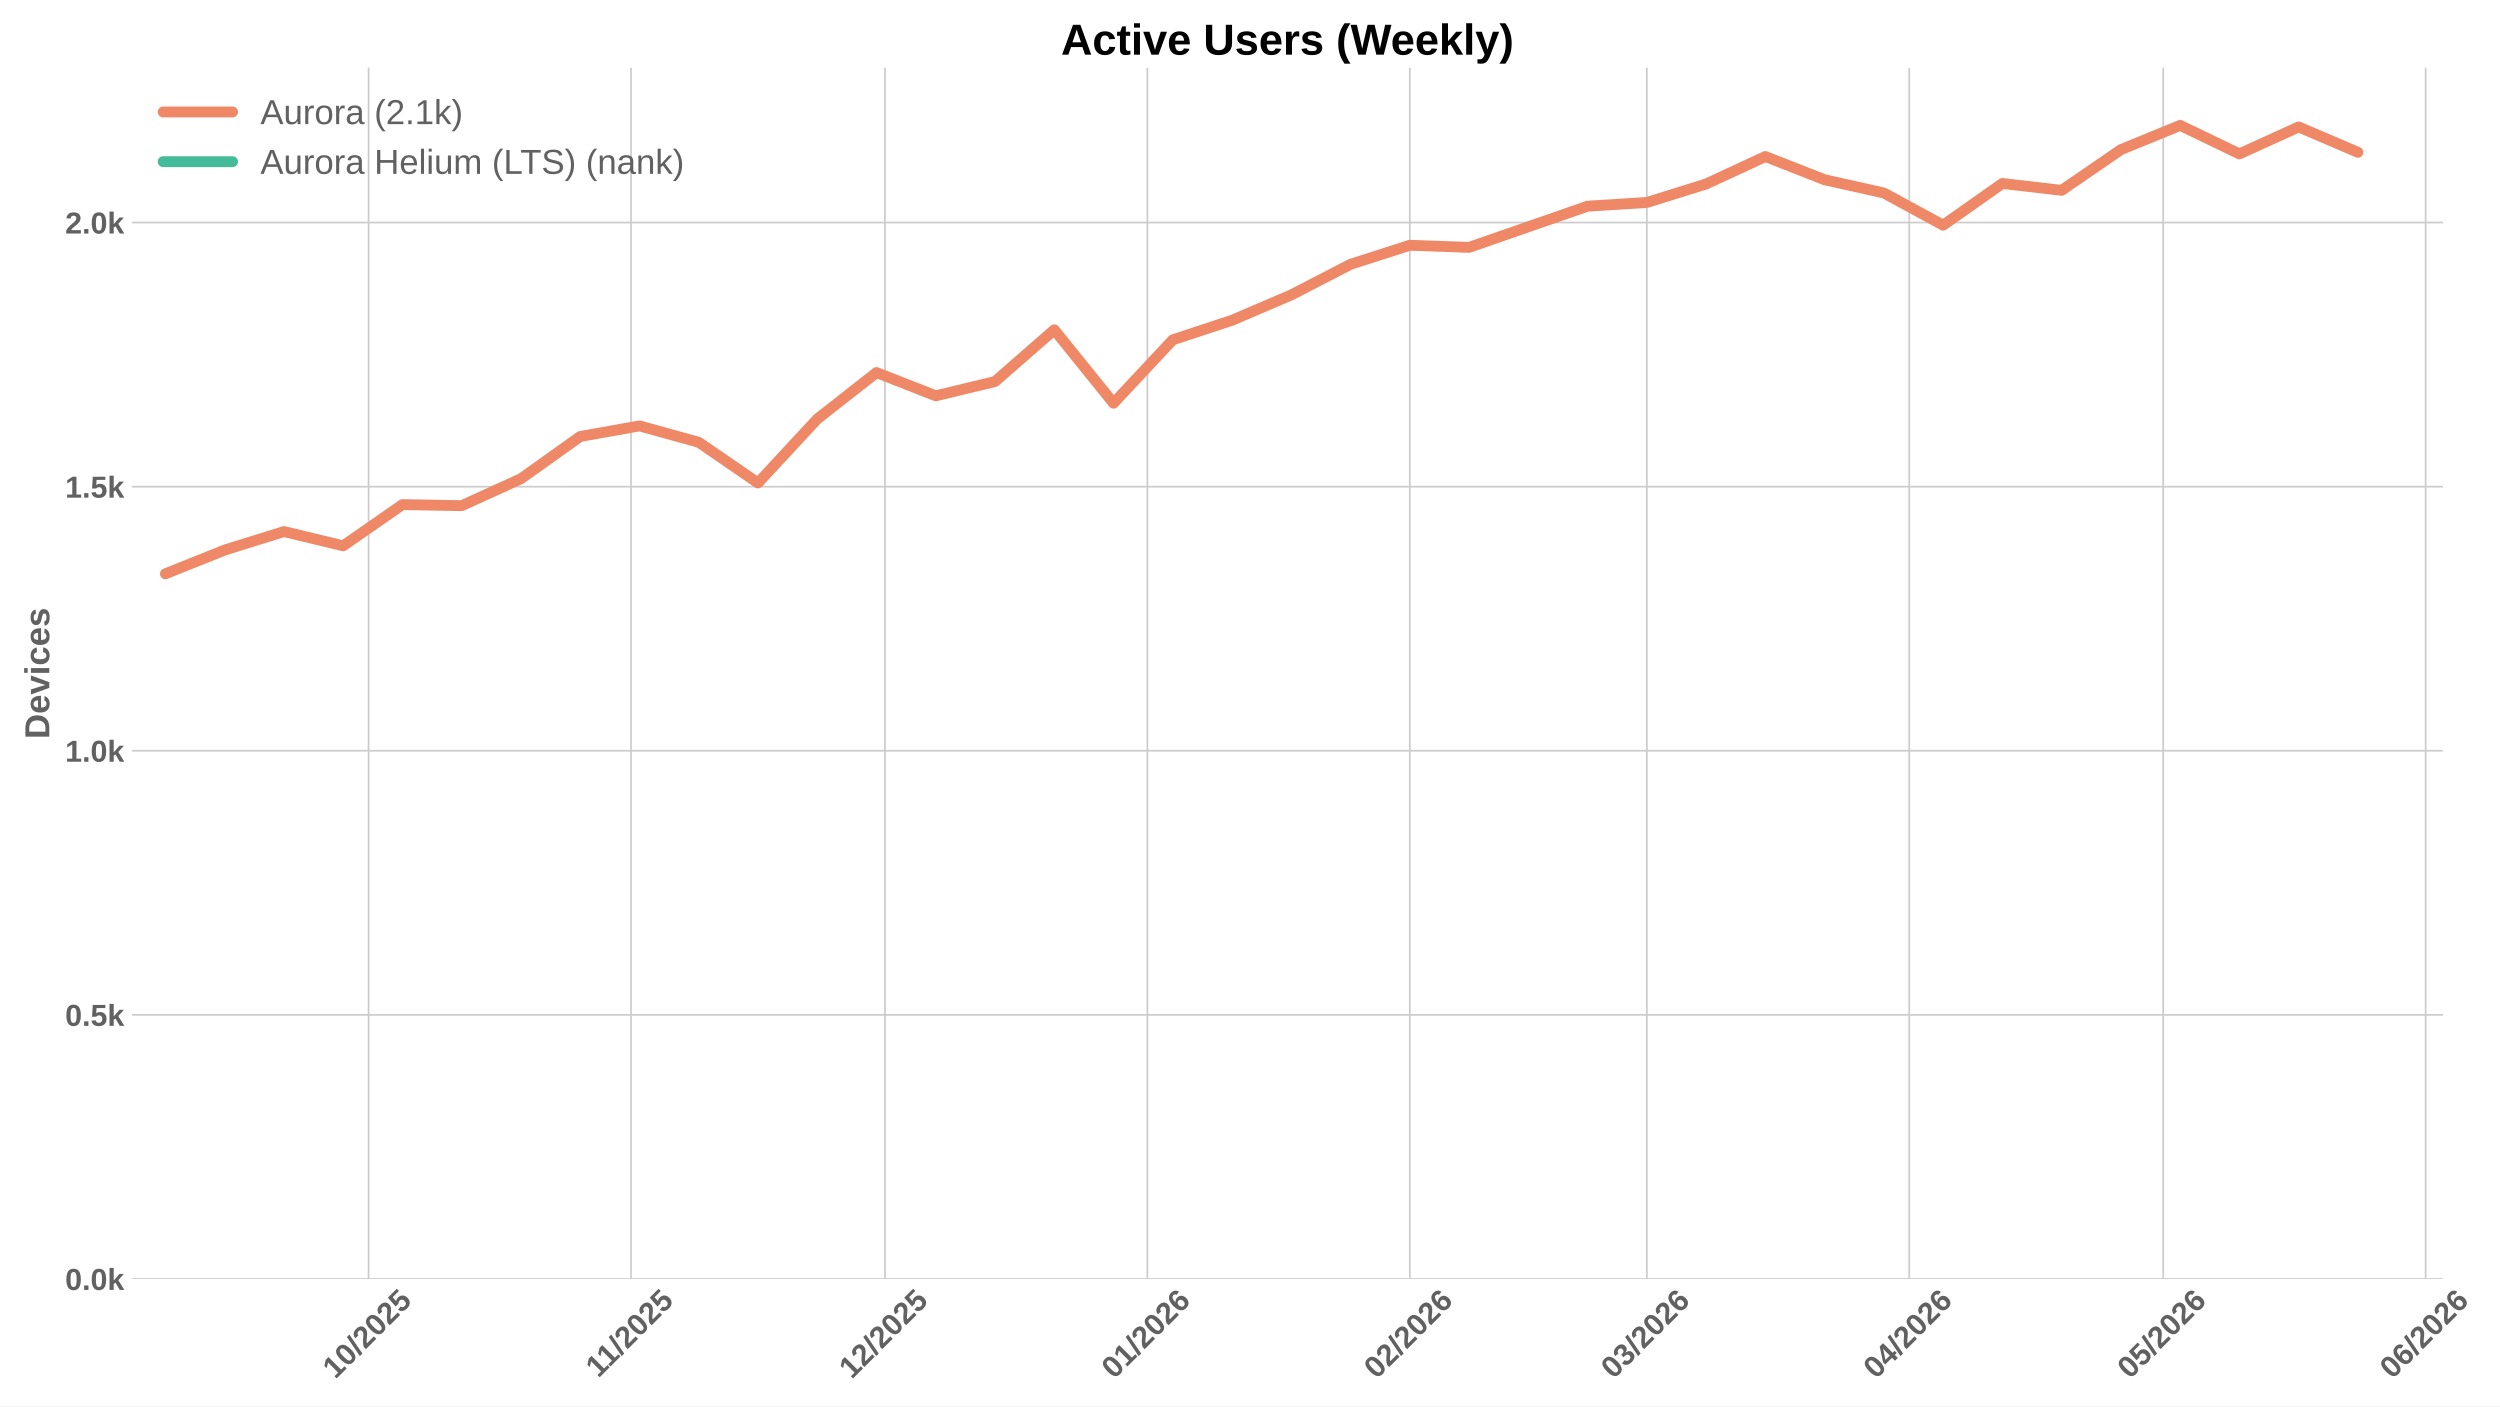
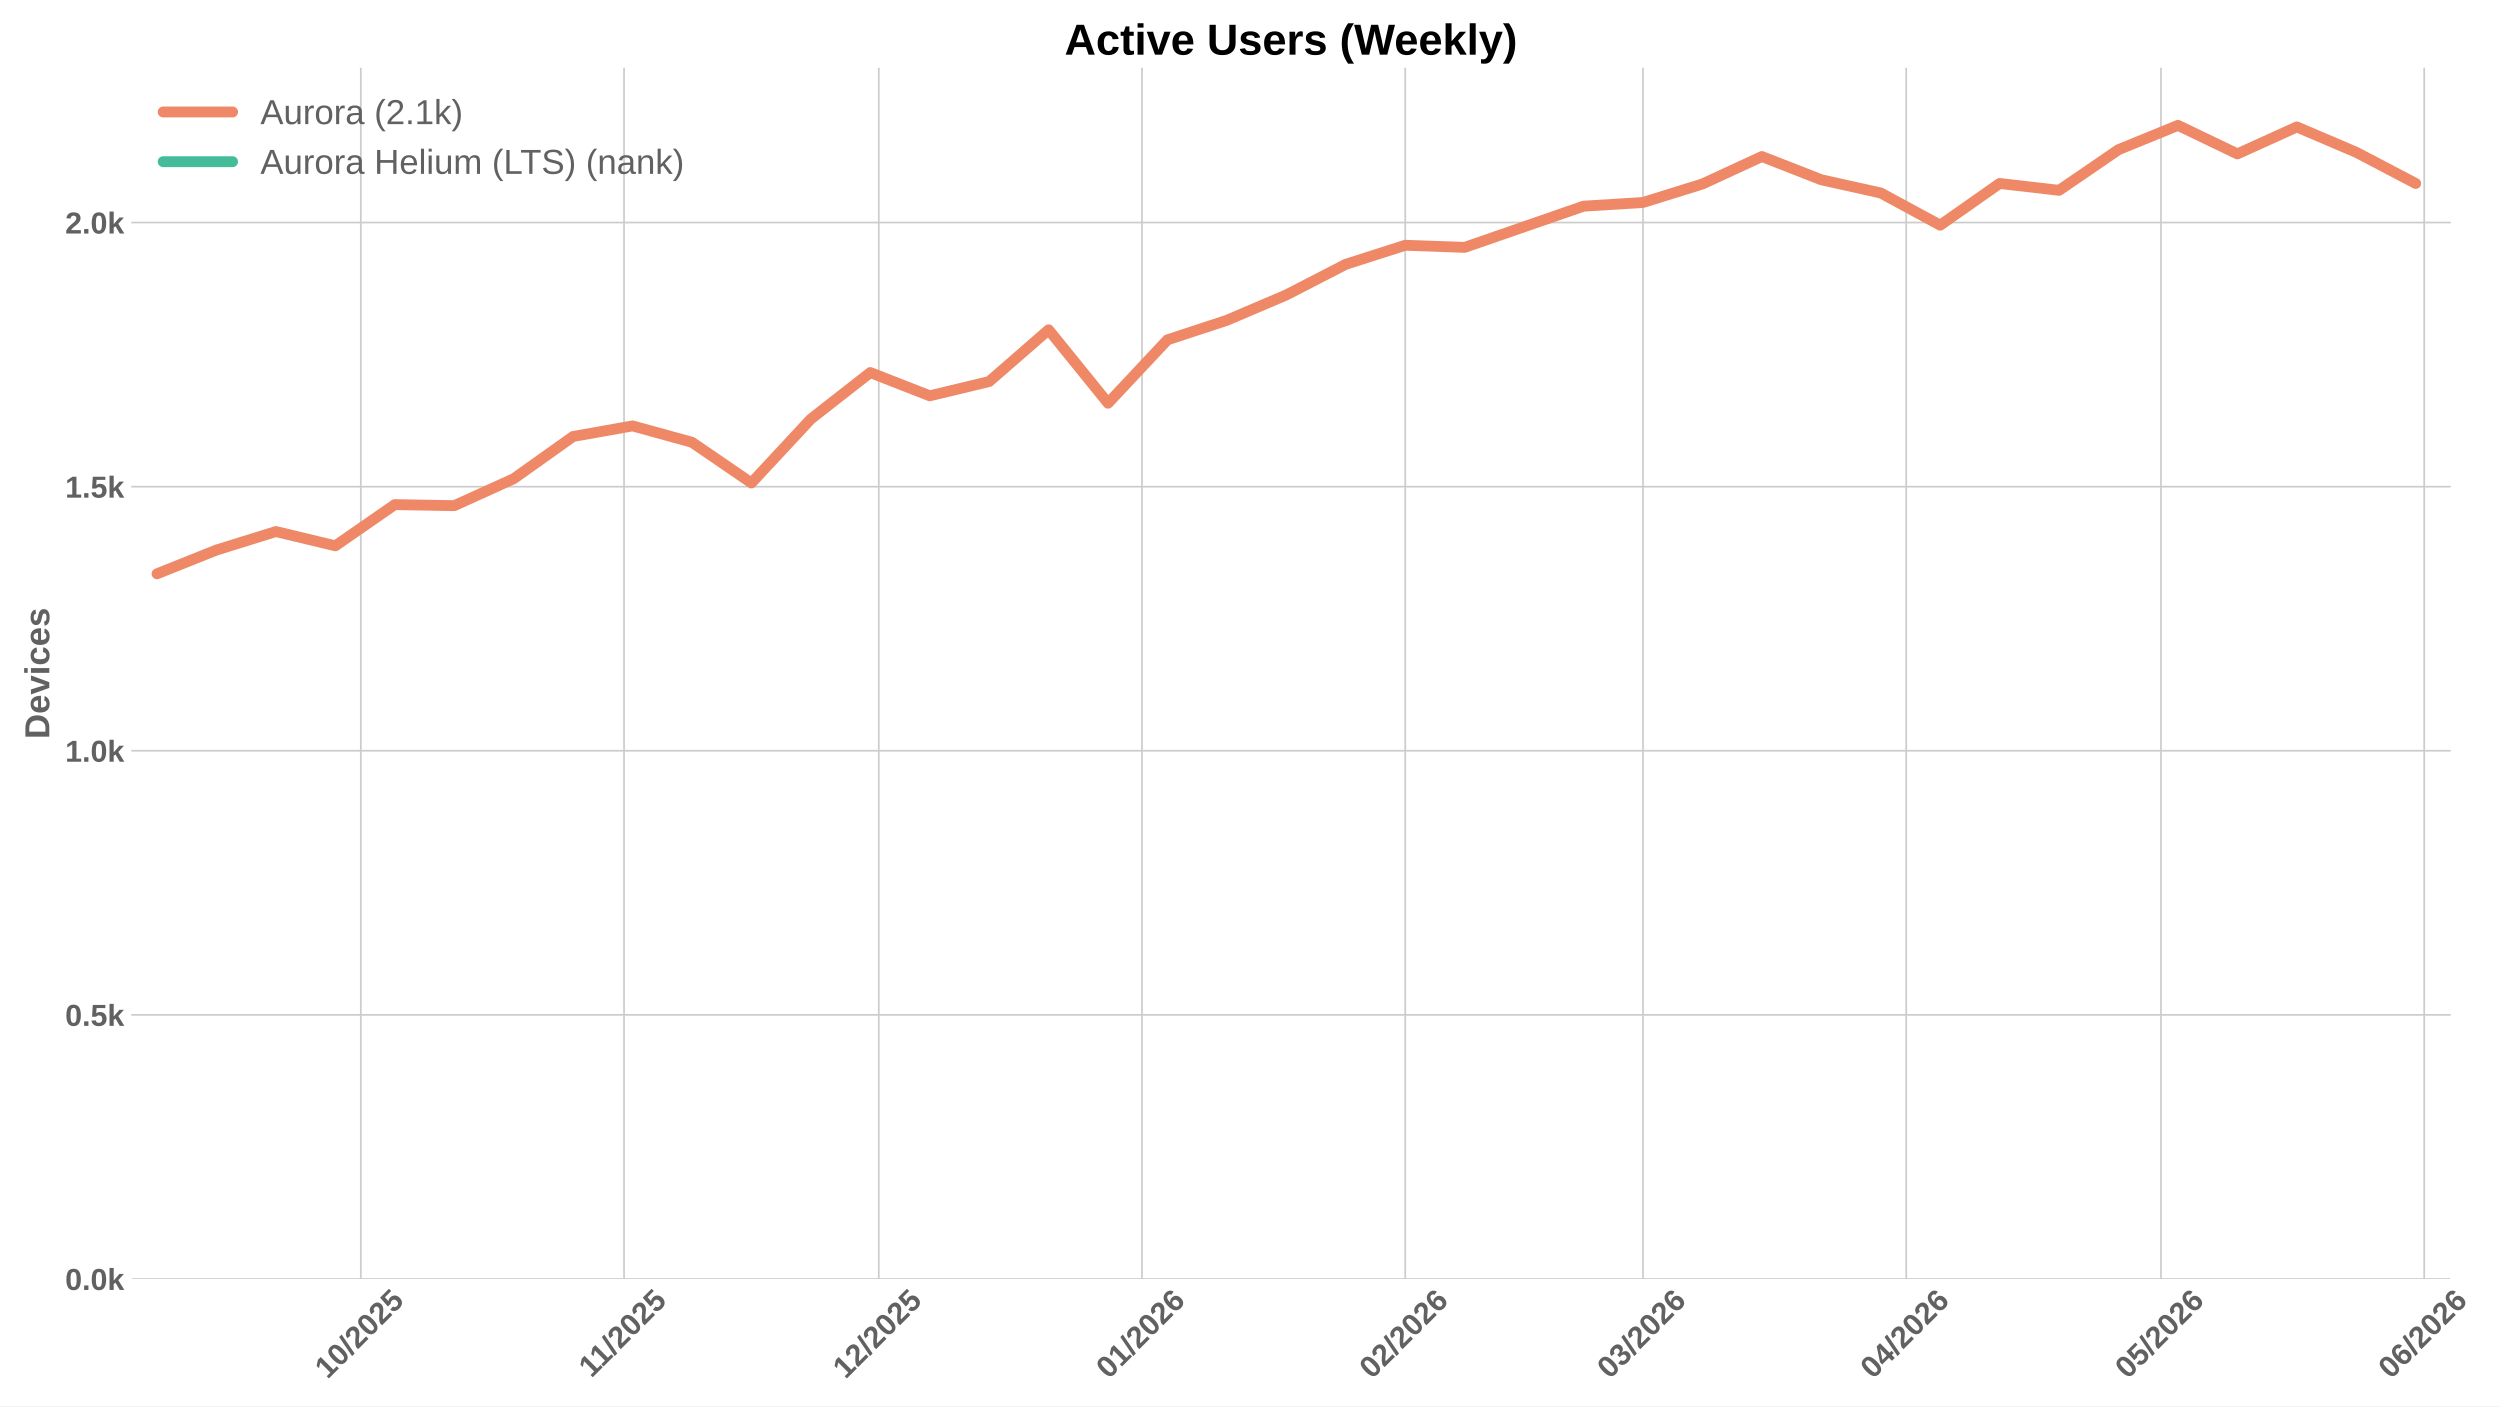
<svg xmlns="http://www.w3.org/2000/svg" xmlns:xlink="http://www.w3.org/1999/xlink" width="1152pt" height="648pt" viewBox="0 0 1152 648" version="1.1">
  <defs>
    <style type="text/css">*{stroke-linejoin: round; stroke-linecap: butt}</style>
  </defs>
  <g id="figure_1">
    <g id="patch_1">
      <path d="M 0 648  L 1152 648  L 1152 0  L 0 0  z " style="fill: #ffffff" />
    </g>
    <g id="axes_1">
      <g id="patch_2">
-         <path d="M 60.78 589.343  L 1125.697 589.343  L 1125.697 31.2  L 60.78 31.2  z " style="fill: #ffffff" />
+         <path d="M 60.78 589.343  L 1128.967 589.343  L 1128.967 31.2  L 60.78 31.2  z " style="fill: #ffffff" />
      </g>
      <g id="matplotlib.axis_1">
        <g id="xtick_1">
          <g id="line2d_1">
-             <path d="M 169.842 589.343  L 169.842 31.2  " clip-path="url(#p0f8838bd62)" style="fill: none; stroke: #cccccc; stroke-width: 0.8; stroke-linecap: round" />
+             <path d="M 166.264 589.343  L 166.264 31.2  " clip-path="url(#pbbfd24c56c)" style="fill: none; stroke: #cccccc; stroke-width: 0.8; stroke-linecap: round" />
          </g>
          <g id="line2d_2" />
          <g id="text_1">
-             <g style="fill: #616161" transform="translate(154.5115 635.7977) rotate(-45) scale(0.14 -0.14)">
+             <g style="fill: #616161" transform="translate(150.9338 635.7977) rotate(-45) scale(0.14 -0.14)">
              <defs>
                <path id="LiberationSans-Bold-31" d="M 403 0  L 403 653  L 1494 653  L 1494 3656  L 438 2997  L 438 3688  L 1541 4403  L 2372 4403  L 2372 653  L 3381 653  L 3381 0  L 403 0  z " transform="scale(0.015625)" />
                <path id="LiberationSans-Bold-30" d="M 3297 2203  Q 3297 1088 2914 512  Q 2531 -63 1766 -63  Q 253 -63 253 2203  Q 253 2994 418 3494  Q 584 3994 915 4231  Q 1247 4469 1791 4469  Q 2572 4469 2934 3903  Q 3297 3338 3297 2203  z M 2416 2203  Q 2416 2813 2356 3150  Q 2297 3488 2165 3634  Q 2034 3781 1784 3781  Q 1519 3781 1383 3632  Q 1247 3484 1189 3148  Q 1131 2813 1131 2203  Q 1131 1600 1192 1261  Q 1253 922 1386 775  Q 1519 628 1772 628  Q 2022 628 2158 783  Q 2294 938 2355 1278  Q 2416 1619 2416 2203  z " transform="scale(0.015625)" />
                <path id="LiberationSans-Bold-2f" d="M 63 -128  L 972 4638  L 1716 4638  L 822 -128  L 63 -128  z " transform="scale(0.015625)" />
                <path id="LiberationSans-Bold-32" d="M 222 0  L 222 609  Q 394 988 711 1347  Q 1028 1706 1509 2097  Q 1972 2472 2158 2715  Q 2344 2959 2344 3194  Q 2344 3769 1766 3769  Q 1484 3769 1336 3617  Q 1188 3466 1144 3163  L 259 3213  Q 334 3825 717 4147  Q 1100 4469 1759 4469  Q 2472 4469 2853 4144  Q 3234 3819 3234 3231  Q 3234 2922 3112 2672  Q 2991 2422 2800 2211  Q 2609 2000 2376 1815  Q 2144 1631 1925 1456  Q 1706 1281 1526 1103  Q 1347 925 1259 722  L 3303 722  L 3303 0  L 222 0  z " transform="scale(0.015625)" />
                <path id="LiberationSans-Bold-35" d="M 3381 1466  Q 3381 766 2945 351  Q 2509 -63 1750 -63  Q 1088 -63 689 235  Q 291 534 197 1100  L 1075 1172  Q 1144 891 1319 762  Q 1494 634 1759 634  Q 2088 634 2283 843  Q 2478 1053 2478 1447  Q 2478 1794 2293 2001  Q 2109 2209 1778 2209  Q 1413 2209 1181 1925  L 325 1925  L 478 4403  L 3125 4403  L 3125 3750  L 1275 3750  L 1203 2638  Q 1522 2919 2000 2919  Q 2628 2919 3004 2528  Q 3381 2138 3381 1466  z " transform="scale(0.015625)" />
              </defs>
              <use xlink:href="#LiberationSans-Bold-31" />
              <use xlink:href="#LiberationSans-Bold-30" transform="translate(55.61523 0)" />
              <use xlink:href="#LiberationSans-Bold-2f" transform="translate(111.2305 0)" />
              <use xlink:href="#LiberationSans-Bold-32" transform="translate(139.0137 0)" />
              <use xlink:href="#LiberationSans-Bold-30" transform="translate(194.6289 0)" />
              <use xlink:href="#LiberationSans-Bold-32" transform="translate(250.2441 0)" />
              <use xlink:href="#LiberationSans-Bold-35" transform="translate(305.8594 0)" />
            </g>
          </g>
        </g>
        <g id="xtick_2">
          <g id="line2d_3">
-             <path d="M 290.766 589.343  L 290.766 31.2  " clip-path="url(#p0f8838bd62)" style="fill: none; stroke: #cccccc; stroke-width: 0.8; stroke-linecap: round" />
+             <path d="M 287.56 589.343  L 287.56 31.2  " clip-path="url(#pbbfd24c56c)" style="fill: none; stroke: #cccccc; stroke-width: 0.8; stroke-linecap: round" />
          </g>
          <g id="line2d_4" />
          <g id="text_2">
-             <g style="fill: #616161" transform="translate(275.7084 635.2532) rotate(-45) scale(0.14 -0.14)">
+             <g style="fill: #616161" transform="translate(272.502 635.2532) rotate(-45) scale(0.14 -0.14)">
              <use xlink:href="#LiberationSans-Bold-31" />
              <use xlink:href="#LiberationSans-Bold-31" transform="translate(50.11523 0)" />
              <use xlink:href="#LiberationSans-Bold-2f" transform="translate(105.7305 0)" />
              <use xlink:href="#LiberationSans-Bold-32" transform="translate(133.5137 0)" />
              <use xlink:href="#LiberationSans-Bold-30" transform="translate(189.1289 0)" />
              <use xlink:href="#LiberationSans-Bold-32" transform="translate(244.7441 0)" />
              <use xlink:href="#LiberationSans-Bold-35" transform="translate(300.3594 0)" />
            </g>
          </g>
        </g>
        <g id="xtick_3">
          <g id="line2d_5">
-             <path d="M 407.79 589.343  L 407.79 31.2  " clip-path="url(#p0f8838bd62)" style="fill: none; stroke: #cccccc; stroke-width: 0.8; stroke-linecap: round" />
+             <path d="M 404.943 589.343  L 404.943 31.2  " clip-path="url(#pbbfd24c56c)" style="fill: none; stroke: #cccccc; stroke-width: 0.8; stroke-linecap: round" />
          </g>
          <g id="line2d_6" />
          <g id="text_3">
-             <g style="fill: #616161" transform="translate(392.46 635.7977) rotate(-45) scale(0.14 -0.14)">
+             <g style="fill: #616161" transform="translate(389.613 635.7977) rotate(-45) scale(0.14 -0.14)">
              <use xlink:href="#LiberationSans-Bold-31" />
              <use xlink:href="#LiberationSans-Bold-32" transform="translate(55.61523 0)" />
              <use xlink:href="#LiberationSans-Bold-2f" transform="translate(111.2305 0)" />
              <use xlink:href="#LiberationSans-Bold-32" transform="translate(139.0137 0)" />
              <use xlink:href="#LiberationSans-Bold-30" transform="translate(194.6289 0)" />
              <use xlink:href="#LiberationSans-Bold-32" transform="translate(250.2441 0)" />
              <use xlink:href="#LiberationSans-Bold-35" transform="translate(305.8594 0)" />
            </g>
          </g>
        </g>
        <g id="xtick_4">
          <g id="line2d_7">
-             <path d="M 528.715 589.343  L 528.715 31.2  " clip-path="url(#p0f8838bd62)" style="fill: none; stroke: #cccccc; stroke-width: 0.8; stroke-linecap: round" />
+             <path d="M 526.239 589.343  L 526.239 31.2  " clip-path="url(#pbbfd24c56c)" style="fill: none; stroke: #cccccc; stroke-width: 0.8; stroke-linecap: round" />
          </g>
          <g id="line2d_8" />
          <g id="text_4">
-             <g style="fill: #616161" transform="translate(513.3846 635.7977) rotate(-45) scale(0.14 -0.14)">
+             <g style="fill: #616161" transform="translate(510.9089 635.7977) rotate(-45) scale(0.14 -0.14)">
              <defs>
                <path id="LiberationSans-Bold-36" d="M 3328 1441  Q 3328 738 2934 337  Q 2541 -63 1847 -63  Q 1069 -63 651 482  Q 234 1028 234 2100  Q 234 3278 657 3873  Q 1081 4469 1869 4469  Q 2428 4469 2751 4222  Q 3075 3975 3209 3456  L 2381 3341  Q 2263 3775 1850 3775  Q 1497 3775 1295 3422  Q 1094 3069 1094 2350  Q 1234 2584 1484 2709  Q 1734 2834 2050 2834  Q 2641 2834 2984 2459  Q 3328 2084 3328 1441  z M 2447 1416  Q 2447 1791 2273 1989  Q 2100 2188 1797 2188  Q 1506 2188 1331 2002  Q 1156 1816 1156 1509  Q 1156 1125 1339 873  Q 1522 622 1819 622  Q 2116 622 2281 833  Q 2447 1044 2447 1416  z " transform="scale(0.015625)" />
              </defs>
              <use xlink:href="#LiberationSans-Bold-30" />
              <use xlink:href="#LiberationSans-Bold-31" transform="translate(55.61523 0)" />
              <use xlink:href="#LiberationSans-Bold-2f" transform="translate(111.2305 0)" />
              <use xlink:href="#LiberationSans-Bold-32" transform="translate(139.0137 0)" />
              <use xlink:href="#LiberationSans-Bold-30" transform="translate(194.6289 0)" />
              <use xlink:href="#LiberationSans-Bold-32" transform="translate(250.2441 0)" />
              <use xlink:href="#LiberationSans-Bold-36" transform="translate(305.8594 0)" />
            </g>
          </g>
        </g>
        <g id="xtick_5">
          <g id="line2d_9">
-             <path d="M 649.639 589.343  L 649.639 31.2  " clip-path="url(#p0f8838bd62)" style="fill: none; stroke: #cccccc; stroke-width: 0.8; stroke-linecap: round" />
+             <path d="M 647.535 589.343  L 647.535 31.2  " clip-path="url(#pbbfd24c56c)" style="fill: none; stroke: #cccccc; stroke-width: 0.8; stroke-linecap: round" />
          </g>
          <g id="line2d_10" />
          <g id="text_5">
-             <g style="fill: #616161" transform="translate(634.3092 635.7977) rotate(-45) scale(0.14 -0.14)">
+             <g style="fill: #616161" transform="translate(632.2049 635.7977) rotate(-45) scale(0.14 -0.14)">
              <use xlink:href="#LiberationSans-Bold-30" />
              <use xlink:href="#LiberationSans-Bold-32" transform="translate(55.61523 0)" />
              <use xlink:href="#LiberationSans-Bold-2f" transform="translate(111.2305 0)" />
              <use xlink:href="#LiberationSans-Bold-32" transform="translate(139.0137 0)" />
              <use xlink:href="#LiberationSans-Bold-30" transform="translate(194.6289 0)" />
              <use xlink:href="#LiberationSans-Bold-32" transform="translate(250.2441 0)" />
              <use xlink:href="#LiberationSans-Bold-36" transform="translate(305.8594 0)" />
            </g>
          </g>
        </g>
        <g id="xtick_6">
          <g id="line2d_11">
-             <path d="M 758.862 589.343  L 758.862 31.2  " clip-path="url(#p0f8838bd62)" style="fill: none; stroke: #cccccc; stroke-width: 0.8; stroke-linecap: round" />
+             <path d="M 757.093 589.343  L 757.093 31.2  " clip-path="url(#pbbfd24c56c)" style="fill: none; stroke: #cccccc; stroke-width: 0.8; stroke-linecap: round" />
          </g>
          <g id="line2d_12" />
          <g id="text_6">
-             <g style="fill: #616161" transform="translate(743.5314 635.7977) rotate(-45) scale(0.14 -0.14)">
+             <g style="fill: #616161" transform="translate(741.7625 635.7977) rotate(-45) scale(0.14 -0.14)">
              <defs>
                <path id="LiberationSans-Bold-33" d="M 3328 1222  Q 3328 603 2922 265  Q 2516 -72 1766 -72  Q 1056 -72 637 254  Q 219 581 147 1197  L 1041 1275  Q 1125 641 1763 641  Q 2078 641 2253 797  Q 2428 953 2428 1275  Q 2428 1569 2215 1725  Q 2003 1881 1584 1881  L 1278 1881  L 1278 2591  L 1566 2591  Q 1944 2591 2134 2745  Q 2325 2900 2325 3188  Q 2325 3459 2173 3614  Q 2022 3769 1731 3769  Q 1459 3769 1292 3619  Q 1125 3469 1100 3194  L 222 3256  Q 291 3825 694 4147  Q 1097 4469 1747 4469  Q 2438 4469 2827 4158  Q 3216 3847 3216 3297  Q 3216 2884 2973 2618  Q 2731 2353 2275 2266  L 2275 2253  Q 2781 2194 3054 1920  Q 3328 1647 3328 1222  z " transform="scale(0.015625)" />
              </defs>
              <use xlink:href="#LiberationSans-Bold-30" />
              <use xlink:href="#LiberationSans-Bold-33" transform="translate(55.61523 0)" />
              <use xlink:href="#LiberationSans-Bold-2f" transform="translate(111.2305 0)" />
              <use xlink:href="#LiberationSans-Bold-32" transform="translate(139.0137 0)" />
              <use xlink:href="#LiberationSans-Bold-30" transform="translate(194.6289 0)" />
              <use xlink:href="#LiberationSans-Bold-32" transform="translate(250.2441 0)" />
              <use xlink:href="#LiberationSans-Bold-36" transform="translate(305.8594 0)" />
            </g>
          </g>
        </g>
        <g id="xtick_7">
          <g id="line2d_13">
-             <path d="M 879.786 589.343  L 879.786 31.2  " clip-path="url(#p0f8838bd62)" style="fill: none; stroke: #cccccc; stroke-width: 0.8; stroke-linecap: round" />
+             <path d="M 878.389 589.343  L 878.389 31.2  " clip-path="url(#pbbfd24c56c)" style="fill: none; stroke: #cccccc; stroke-width: 0.8; stroke-linecap: round" />
          </g>
          <g id="line2d_14" />
          <g id="text_7">
-             <g style="fill: #616161" transform="translate(864.456 635.7977) rotate(-45) scale(0.14 -0.14)">
+             <g style="fill: #616161" transform="translate(863.0584 635.7977) rotate(-45) scale(0.14 -0.14)">
              <defs>
                <path id="LiberationSans-Bold-34" d="M 2938 897  L 2938 0  L 2100 0  L 2100 897  L 97 897  L 97 1556  L 1956 4403  L 2938 4403  L 2938 1550  L 3525 1550  L 3525 897  L 2938 897  z M 2100 2991  Q 2100 3159 2111 3356  Q 2122 3553 2128 3609  Q 2047 3434 1834 3103  L 813 1550  L 2100 1550  L 2100 2991  z " transform="scale(0.015625)" />
              </defs>
              <use xlink:href="#LiberationSans-Bold-30" />
              <use xlink:href="#LiberationSans-Bold-34" transform="translate(55.61523 0)" />
              <use xlink:href="#LiberationSans-Bold-2f" transform="translate(111.2305 0)" />
              <use xlink:href="#LiberationSans-Bold-32" transform="translate(139.0137 0)" />
              <use xlink:href="#LiberationSans-Bold-30" transform="translate(194.6289 0)" />
              <use xlink:href="#LiberationSans-Bold-32" transform="translate(250.2441 0)" />
              <use xlink:href="#LiberationSans-Bold-36" transform="translate(305.8594 0)" />
            </g>
          </g>
        </g>
        <g id="xtick_8">
          <g id="line2d_15">
-             <path d="M 996.81 589.343  L 996.81 31.2  " clip-path="url(#p0f8838bd62)" style="fill: none; stroke: #cccccc; stroke-width: 0.8; stroke-linecap: round" />
+             <path d="M 995.772 589.343  L 995.772 31.2  " clip-path="url(#pbbfd24c56c)" style="fill: none; stroke: #cccccc; stroke-width: 0.8; stroke-linecap: round" />
          </g>
          <g id="line2d_16" />
          <g id="text_8">
-             <g style="fill: #616161" transform="translate(981.4798 635.7977) rotate(-45) scale(0.14 -0.14)">
+             <g style="fill: #616161" transform="translate(980.4416 635.7977) rotate(-45) scale(0.14 -0.14)">
              <use xlink:href="#LiberationSans-Bold-30" />
              <use xlink:href="#LiberationSans-Bold-35" transform="translate(55.61523 0)" />
              <use xlink:href="#LiberationSans-Bold-2f" transform="translate(111.2305 0)" />
              <use xlink:href="#LiberationSans-Bold-32" transform="translate(139.0137 0)" />
              <use xlink:href="#LiberationSans-Bold-30" transform="translate(194.6289 0)" />
              <use xlink:href="#LiberationSans-Bold-32" transform="translate(250.2441 0)" />
              <use xlink:href="#LiberationSans-Bold-36" transform="translate(305.8594 0)" />
            </g>
          </g>
        </g>
        <g id="xtick_9">
          <g id="line2d_17">
-             <path d="M 1117.735 589.343  L 1117.735 31.2  " clip-path="url(#p0f8838bd62)" style="fill: none; stroke: #cccccc; stroke-width: 0.8; stroke-linecap: round" />
+             <path d="M 1117.068 589.343  L 1117.068 31.2  " clip-path="url(#pbbfd24c56c)" style="fill: none; stroke: #cccccc; stroke-width: 0.8; stroke-linecap: round" />
          </g>
          <g id="line2d_18" />
          <g id="text_9">
-             <g style="fill: #616161" transform="translate(1102.404 635.7977) rotate(-45) scale(0.14 -0.14)">
+             <g style="fill: #616161" transform="translate(1101.738 635.7977) rotate(-45) scale(0.14 -0.14)">
              <use xlink:href="#LiberationSans-Bold-30" />
              <use xlink:href="#LiberationSans-Bold-36" transform="translate(55.61523 0)" />
              <use xlink:href="#LiberationSans-Bold-2f" transform="translate(111.2305 0)" />
              <use xlink:href="#LiberationSans-Bold-32" transform="translate(139.0137 0)" />
              <use xlink:href="#LiberationSans-Bold-30" transform="translate(194.6289 0)" />
              <use xlink:href="#LiberationSans-Bold-32" transform="translate(250.2441 0)" />
              <use xlink:href="#LiberationSans-Bold-36" transform="translate(305.8594 0)" />
            </g>
          </g>
        </g>
      </g>
      <g id="matplotlib.axis_2">
        <g id="ytick_1">
          <g id="line2d_19">
-             <path d="M 60.78 589.343  L 1125.697 589.343  " clip-path="url(#p0f8838bd62)" style="fill: none; stroke: #cccccc; stroke-width: 0.8; stroke-linecap: round" />
+             <path d="M 60.78 589.343  L 1128.967 589.343  " clip-path="url(#pbbfd24c56c)" style="fill: none; stroke: #cccccc; stroke-width: 0.8; stroke-linecap: round" />
          </g>
          <g id="line2d_20" />
          <g id="text_10">
            <g style="fill: #616161" transform="translate(30.03469 594.416) scale(0.14 -0.14)">
              <defs>
                <path id="LiberationSans-Bold-2e" d="M 434 0  L 434 953  L 1338 953  L 1338 0  L 434 0  z " transform="scale(0.015625)" />
                <path id="LiberationSans-Bold-6b" d="M 2606 0  L 1703 1531  L 1325 1269  L 1325 0  L 447 0  L 447 4638  L 1325 4638  L 1325 1981  L 2531 3381  L 3475 3381  L 2288 2063  L 3566 0  L 2606 0  z " transform="scale(0.015625)" />
              </defs>
              <use xlink:href="#LiberationSans-Bold-30" />
              <use xlink:href="#LiberationSans-Bold-2e" transform="translate(55.61523 0)" />
              <use xlink:href="#LiberationSans-Bold-30" transform="translate(83.39844 0)" />
              <use xlink:href="#LiberationSans-Bold-6b" transform="translate(139.0137 0)" />
            </g>
          </g>
        </g>
        <g id="ytick_2">
          <g id="line2d_21">
-             <path d="M 60.78 467.645  L 1125.697 467.645  " clip-path="url(#p0f8838bd62)" style="fill: none; stroke: #cccccc; stroke-width: 0.8; stroke-linecap: round" />
+             <path d="M 60.78 467.645  L 1128.967 467.645  " clip-path="url(#pbbfd24c56c)" style="fill: none; stroke: #cccccc; stroke-width: 0.8; stroke-linecap: round" />
          </g>
          <g id="line2d_22" />
          <g id="text_11">
            <g style="fill: #616161" transform="translate(30.03469 472.7181) scale(0.14 -0.14)">
              <use xlink:href="#LiberationSans-Bold-30" />
              <use xlink:href="#LiberationSans-Bold-2e" transform="translate(55.61523 0)" />
              <use xlink:href="#LiberationSans-Bold-35" transform="translate(83.39844 0)" />
              <use xlink:href="#LiberationSans-Bold-6b" transform="translate(139.0137 0)" />
            </g>
          </g>
        </g>
        <g id="ytick_3">
          <g id="line2d_23">
-             <path d="M 60.78 345.947  L 1125.697 345.947  " clip-path="url(#p0f8838bd62)" style="fill: none; stroke: #cccccc; stroke-width: 0.8; stroke-linecap: round" />
+             <path d="M 60.78 345.947  L 1128.967 345.947  " clip-path="url(#pbbfd24c56c)" style="fill: none; stroke: #cccccc; stroke-width: 0.8; stroke-linecap: round" />
          </g>
          <g id="line2d_24" />
          <g id="text_12">
            <g style="fill: #616161" transform="translate(30.03469 351.0202) scale(0.14 -0.14)">
              <use xlink:href="#LiberationSans-Bold-31" />
              <use xlink:href="#LiberationSans-Bold-2e" transform="translate(55.61523 0)" />
              <use xlink:href="#LiberationSans-Bold-30" transform="translate(83.39844 0)" />
              <use xlink:href="#LiberationSans-Bold-6b" transform="translate(139.0137 0)" />
            </g>
          </g>
        </g>
        <g id="ytick_4">
          <g id="line2d_25">
-             <path d="M 60.78 224.249  L 1125.697 224.249  " clip-path="url(#p0f8838bd62)" style="fill: none; stroke: #cccccc; stroke-width: 0.8; stroke-linecap: round" />
+             <path d="M 60.78 224.249  L 1128.967 224.249  " clip-path="url(#pbbfd24c56c)" style="fill: none; stroke: #cccccc; stroke-width: 0.8; stroke-linecap: round" />
          </g>
          <g id="line2d_26" />
          <g id="text_13">
            <g style="fill: #616161" transform="translate(30.03469 229.3222) scale(0.14 -0.14)">
              <use xlink:href="#LiberationSans-Bold-31" />
              <use xlink:href="#LiberationSans-Bold-2e" transform="translate(55.61523 0)" />
              <use xlink:href="#LiberationSans-Bold-35" transform="translate(83.39844 0)" />
              <use xlink:href="#LiberationSans-Bold-6b" transform="translate(139.0137 0)" />
            </g>
          </g>
        </g>
        <g id="ytick_5">
          <g id="line2d_27">
-             <path d="M 60.78 102.551  L 1125.697 102.551  " clip-path="url(#p0f8838bd62)" style="fill: none; stroke: #cccccc; stroke-width: 0.8; stroke-linecap: round" />
+             <path d="M 60.78 102.551  L 1128.967 102.551  " clip-path="url(#pbbfd24c56c)" style="fill: none; stroke: #cccccc; stroke-width: 0.8; stroke-linecap: round" />
          </g>
          <g id="line2d_28" />
          <g id="text_14">
            <g style="fill: #616161" transform="translate(30.03469 107.6243) scale(0.14 -0.14)">
              <use xlink:href="#LiberationSans-Bold-32" />
              <use xlink:href="#LiberationSans-Bold-2e" transform="translate(55.61523 0)" />
              <use xlink:href="#LiberationSans-Bold-30" transform="translate(83.39844 0)" />
              <use xlink:href="#LiberationSans-Bold-6b" transform="translate(139.0137 0)" />
            </g>
          </g>
        </g>
        <g id="text_15">
          <g style="fill: #616161" transform="translate(22.71469 340.5153) rotate(-90) scale(0.16 -0.16)">
            <defs>
              <path id="LiberationSans-Bold-44" d="M 4353 2234  Q 4353 1553 4086 1045  Q 3819 538 3330 269  Q 2841 0 2209 0  L 428 0  L 428 4403  L 2022 4403  Q 3134 4403 3743 3842  Q 4353 3281 4353 2234  z M 3425 2234  Q 3425 2944 3056 3317  Q 2688 3691 2003 3691  L 1350 3691  L 1350 713  L 2131 713  Q 2725 713 3075 1122  Q 3425 1531 3425 2234  z " transform="scale(0.015625)" />
              <path id="LiberationSans-Bold-65" d="M 1831 -63  Q 1069 -63 659 389  Q 250 841 250 1706  Q 250 2544 665 2994  Q 1081 3444 1844 3444  Q 2572 3444 2956 2961  Q 3341 2478 3341 1547  L 3341 1522  L 1172 1522  Q 1172 1028 1355 776  Q 1538 525 1875 525  Q 2341 525 2463 928  L 3291 856  Q 2931 -63 1831 -63  z M 1831 2891  Q 1522 2891 1355 2675  Q 1188 2459 1178 2072  L 2491 2072  Q 2466 2481 2294 2686  Q 2122 2891 1831 2891  z " transform="scale(0.015625)" />
              <path id="LiberationSans-Bold-76" d="M 2284 0  L 1234 0  L 25 3381  L 953 3381  L 1544 1491  Q 1591 1334 1766 709  Q 1797 838 1894 1159  Q 1991 1481 2613 3381  L 3531 3381  L 2284 0  z " transform="scale(0.015625)" />
              <path id="LiberationSans-Bold-69" d="M 447 3991  L 447 4638  L 1325 4638  L 1325 3991  L 447 3991  z M 447 0  L 447 3381  L 1325 3381  L 1325 0  L 447 0  z " transform="scale(0.015625)" />
              <path id="LiberationSans-Bold-63" d="M 1856 -63  Q 1088 -63 669 395  Q 250 853 250 1672  Q 250 2509 672 2976  Q 1094 3444 1869 3444  Q 2466 3444 2856 3144  Q 3247 2844 3347 2316  L 2463 2272  Q 2425 2531 2275 2686  Q 2125 2841 1850 2841  Q 1172 2841 1172 1706  Q 1172 538 1863 538  Q 2113 538 2281 695  Q 2450 853 2491 1166  L 3372 1125  Q 3325 778 3123 506  Q 2922 234 2594 85  Q 2266 -63 1856 -63  z " transform="scale(0.015625)" />
              <path id="LiberationSans-Bold-73" d="M 3297 988  Q 3297 497 2895 217  Q 2494 -63 1784 -63  Q 1088 -63 717 157  Q 347 378 225 844  L 997 959  Q 1063 719 1223 619  Q 1384 519 1784 519  Q 2153 519 2322 612  Q 2491 706 2491 906  Q 2491 1069 2355 1164  Q 2219 1259 1894 1325  Q 1150 1472 890 1598  Q 631 1725 495 1926  Q 359 2128 359 2422  Q 359 2906 732 3176  Q 1106 3447 1791 3447  Q 2394 3447 2761 3212  Q 3128 2978 3219 2534  L 2441 2453  Q 2403 2659 2256 2761  Q 2109 2863 1791 2863  Q 1478 2863 1322 2783  Q 1166 2703 1166 2516  Q 1166 2369 1286 2283  Q 1406 2197 1691 2141  Q 2088 2059 2395 1973  Q 2703 1888 2889 1769  Q 3075 1650 3186 1464  Q 3297 1278 3297 988  z " transform="scale(0.015625)" />
            </defs>
            <use xlink:href="#LiberationSans-Bold-44" />
            <use xlink:href="#LiberationSans-Bold-65" transform="translate(72.2168 0)" />
            <use xlink:href="#LiberationSans-Bold-76" transform="translate(127.832 0)" />
            <use xlink:href="#LiberationSans-Bold-69" transform="translate(183.4473 0)" />
            <use xlink:href="#LiberationSans-Bold-63" transform="translate(211.2305 0)" />
            <use xlink:href="#LiberationSans-Bold-65" transform="translate(266.8457 0)" />
            <use xlink:href="#LiberationSans-Bold-73" transform="translate(322.4609 0)" />
          </g>
        </g>
      </g>
      <g id="line2d_29">
-         <path d="M 76.223 264.41  L 103.528 253.457  L 130.834 244.938  L 158.139 251.51  L 185.445 232.525  L 212.751 233.012  L 240.056 220.598  L 267.362 201.127  L 294.667 196.259  L 321.973 203.804  L 349.278 222.546  L 376.584 193.095  L 403.889 171.676  L 431.195 182.385  L 458.501 175.814  L 485.806 151.961  L 513.112 185.793  L 540.417 156.585  L 567.723 147.58  L 595.028 135.897  L 622.334 121.78  L 649.639 113.018  L 676.945 113.991  L 704.251 104.499  L 731.556 95.006  L 758.862 93.302  L 786.167 84.784  L 813.473 72.127  L 840.778 82.836  L 868.084 88.921  L 895.389 103.768  L 922.695 84.54  L 950.001 87.704  L 977.306 68.963  L 1004.612 57.767  L 1031.917 70.91  L 1059.223 58.497  L 1086.528 70.18  " clip-path="url(#p0f8838bd62)" style="fill: none; stroke: #ee8866; stroke-width: 5; stroke-linecap: round" />
+         <path d="M 72.358 264.41  L 99.747 253.457  L 127.136 244.938  L 154.526 251.51  L 181.915 232.525  L 209.305 233.012  L 236.694 220.598  L 264.083 201.127  L 291.473 196.259  L 318.862 203.804  L 346.252 222.546  L 373.641 193.095  L 401.03 171.676  L 428.42 182.385  L 455.809 175.814  L 483.199 151.961  L 510.588 185.793  L 537.978 156.585  L 565.367 147.58  L 592.756 135.897  L 620.146 121.78  L 647.535 113.018  L 674.925 113.991  L 702.314 104.499  L 729.703 95.006  L 757.093 93.302  L 784.482 84.784  L 811.872 72.127  L 839.261 82.836  L 866.65 88.921  L 894.04 103.768  L 921.429 84.54  L 948.819 87.704  L 976.208 68.963  L 1003.597 57.767  L 1030.987 70.91  L 1058.376 58.497  L 1085.766 70.18  L 1113.155 84.54  " clip-path="url(#pbbfd24c56c)" style="fill: none; stroke: #ee8866; stroke-width: 5; stroke-linecap: round" />
      </g>
      <g id="line2d_30">
-         <path d="M 403.889 589.1  M 485.806 589.1  M 567.723 589.1  " clip-path="url(#p0f8838bd62)" style="fill: none; stroke: #44bb99; stroke-width: 5; stroke-linecap: round" />
+         <path d="M 401.03 589.1  M 483.199 589.1  M 565.367 589.1  " clip-path="url(#pbbfd24c56c)" style="fill: none; stroke: #44bb99; stroke-width: 5; stroke-linecap: round" />
      </g>
      <g id="patch_3">
        <path d="M 60.78 589.343  L 60.78 31.2  " style="fill: none" />
      </g>
      <g id="patch_4">
-         <path d="M 1125.697 589.343  L 1125.697 31.2  " style="fill: none" />
+         <path d="M 1128.967 589.343  L 1128.967 31.2  " style="fill: none" />
      </g>
      <g id="patch_5">
-         <path d="M 60.78 589.343  L 1125.697 589.343  " style="fill: none" />
+         <path d="M 60.78 589.343  L 1128.967 589.343  " style="fill: none" />
      </g>
      <g id="patch_6">
-         <path d="M 60.78 31.2  L 1125.697 31.2  " style="fill: none" />
+         <path d="M 60.78 31.2  L 1128.967 31.2  " style="fill: none" />
      </g>
      <g id="text_16">
-         <g transform="translate(488.9274 25.2) scale(0.2 -0.2)">
+         <g transform="translate(490.5625 25.2) scale(0.2 -0.2)">
          <defs>
            <path id="LiberationSans-Bold-41" d="M 3541 0  L 3150 1125  L 1472 1125  L 1081 0  L 159 0  L 1766 4403  L 2853 4403  L 4453 0  L 3541 0  z M 2309 3725  L 2291 3656  Q 2259 3544 2215 3400  Q 2172 3256 1678 1819  L 2944 1819  L 2509 3084  L 2375 3509  L 2309 3725  z " transform="scale(0.015625)" />
            <path id="LiberationSans-Bold-74" d="M 1313 -56  Q 925 -56 715 155  Q 506 366 506 794  L 506 2788  L 78 2788  L 78 3381  L 550 3381  L 825 4175  L 1375 4175  L 1375 3381  L 2016 3381  L 2016 2788  L 1375 2788  L 1375 1031  Q 1375 784 1469 667  Q 1563 550 1759 550  Q 1863 550 2053 594  L 2053 50  Q 1728 -56 1313 -56  z " transform="scale(0.015625)" />
            <path id="LiberationSans-Bold-20" transform="scale(0.015625)" />
            <path id="LiberationSans-Bold-55" d="M 2259 -63  Q 1350 -63 867 381  Q 384 825 384 1650  L 384 4403  L 1306 4403  L 1306 1722  Q 1306 1200 1554 929  Q 1803 659 2284 659  Q 2778 659 3043 942  Q 3309 1225 3309 1753  L 3309 4403  L 4231 4403  L 4231 1697  Q 4231 859 3714 398  Q 3197 -63 2259 -63  z " transform="scale(0.015625)" />
            <path id="LiberationSans-Bold-72" d="M 447 0  L 447 2588  Q 447 2866 439 3052  Q 431 3238 422 3381  L 1259 3381  Q 1269 3325 1284 3039  Q 1300 2753 1300 2659  L 1313 2659  Q 1441 3016 1541 3161  Q 1641 3306 1778 3376  Q 1916 3447 2122 3447  Q 2291 3447 2394 3400  L 2394 2666  Q 2181 2713 2019 2713  Q 1691 2713 1508 2447  Q 1325 2181 1325 1659  L 1325 0  L 447 0  z " transform="scale(0.015625)" />
            <path id="LiberationSans-Bold-28" d="M 1247 -1328  Q 756 -622 537 81  Q 319 784 319 1659  Q 319 2531 537 3232  Q 756 3934 1247 4638  L 2125 4638  Q 1631 3925 1407 3219  Q 1184 2513 1184 1656  Q 1184 803 1406 101  Q 1628 -600 2125 -1328  L 1247 -1328  z " transform="scale(0.015625)" />
            <path id="LiberationSans-Bold-57" d="M 4897 0  L 3803 0  L 3206 2547  Q 3097 2997 3022 3488  Q 2947 3078 2900 2864  Q 2853 2650 2234 0  L 1141 0  L 6 4403  L 941 4403  L 1578 1559  L 1722 872  Q 1809 1306 1892 1701  Q 1975 2097 2516 4403  L 3547 4403  L 4103 2059  Q 4169 1797 4325 872  L 4403 1234  L 4569 1953  L 5100 4403  L 6034 4403  L 4897 0  z " transform="scale(0.015625)" />
            <path id="LiberationSans-Bold-6c" d="M 447 0  L 447 4638  L 1325 4638  L 1325 0  L 447 0  z " transform="scale(0.015625)" />
            <path id="LiberationSans-Bold-79" d="M 884 -1328  Q 569 -1328 331 -1288  L 331 -663  Q 497 -688 634 -688  Q 822 -688 945 -628  Q 1069 -569 1167 -431  Q 1266 -294 1388 34  L 50 3381  L 978 3381  L 1509 1797  Q 1634 1456 1825 753  L 1903 1050  L 2106 1784  L 2606 3381  L 3525 3381  L 2188 -178  Q 1919 -828 1630 -1078  Q 1341 -1328 884 -1328  z " transform="scale(0.015625)" />
            <path id="LiberationSans-Bold-29" d="M 6 -1328  Q 506 -597 726 101  Q 947 800 947 1656  Q 947 2516 722 3223  Q 497 3931 6 4638  L 884 4638  Q 1378 3928 1595 3225  Q 1813 2522 1813 1659  Q 1813 791 1595 87  Q 1378 -616 884 -1328  L 6 -1328  z " transform="scale(0.015625)" />
          </defs>
          <use xlink:href="#LiberationSans-Bold-41" />
          <use xlink:href="#LiberationSans-Bold-63" transform="translate(72.2168 0)" />
          <use xlink:href="#LiberationSans-Bold-74" transform="translate(127.832 0)" />
          <use xlink:href="#LiberationSans-Bold-69" transform="translate(161.1328 0)" />
          <use xlink:href="#LiberationSans-Bold-76" transform="translate(188.916 0)" />
          <use xlink:href="#LiberationSans-Bold-65" transform="translate(244.5312 0)" />
          <use xlink:href="#LiberationSans-Bold-20" transform="translate(300.1465 0)" />
          <use xlink:href="#LiberationSans-Bold-55" transform="translate(327.9297 0)" />
          <use xlink:href="#LiberationSans-Bold-73" transform="translate(400.1465 0)" />
          <use xlink:href="#LiberationSans-Bold-65" transform="translate(455.7617 0)" />
          <use xlink:href="#LiberationSans-Bold-72" transform="translate(511.377 0)" />
          <use xlink:href="#LiberationSans-Bold-73" transform="translate(550.293 0)" />
          <use xlink:href="#LiberationSans-Bold-20" transform="translate(605.9082 0)" />
          <use xlink:href="#LiberationSans-Bold-28" transform="translate(633.6914 0)" />
          <use xlink:href="#LiberationSans-Bold-57" transform="translate(666.9922 0)" />
          <use xlink:href="#LiberationSans-Bold-65" transform="translate(759.627 0)" />
          <use xlink:href="#LiberationSans-Bold-65" transform="translate(815.2422 0)" />
          <use xlink:href="#LiberationSans-Bold-6b" transform="translate(870.8574 0)" />
          <use xlink:href="#LiberationSans-Bold-6c" transform="translate(926.4727 0)" />
          <use xlink:href="#LiberationSans-Bold-79" transform="translate(954.2559 0)" />
          <use xlink:href="#LiberationSans-Bold-29" transform="translate(1009.871 0)" />
        </g>
      </g>
      <g id="legend_1">
        <g id="line2d_31">
          <path d="M 75.18 51.595  L 91.18 51.595  L 107.18 51.595  " style="fill: none; stroke: #ee8866; stroke-width: 5; stroke-linecap: round" />
        </g>
        <g id="text_17">
          <g style="fill: #616161" transform="translate(119.98 57.195) scale(0.16 -0.16)">
            <defs>
              <path id="LiberationSans-41" d="M 3647 0  L 3144 1288  L 1138 1288  L 631 0  L 13 0  L 1809 4403  L 2488 4403  L 4256 0  L 3647 0  z M 2141 3953  L 2113 3866  Q 2034 3606 1881 3200  L 1319 1753  L 2966 1753  L 2400 3206  Q 2313 3422 2225 3694  L 2141 3953  z " transform="scale(0.015625)" />
              <path id="LiberationSans-75" d="M 981 3381  L 981 1238  Q 981 903 1047 718  Q 1113 534 1256 453  Q 1400 372 1678 372  Q 2084 372 2318 650  Q 2553 928 2553 1422  L 2553 3381  L 3116 3381  L 3116 722  Q 3116 131 3134 0  L 2603 0  Q 2600 16 2597 84  Q 2594 153 2589 242  Q 2584 331 2578 578  L 2569 578  Q 2375 228 2120 82  Q 1866 -63 1488 -63  Q 931 -63 673 214  Q 416 491 416 1128  L 416 3381  L 981 3381  z " transform="scale(0.015625)" />
              <path id="LiberationSans-72" d="M 444 0  L 444 2594  Q 444 2950 425 3381  L 956 3381  Q 981 2806 981 2691  L 994 2691  Q 1128 3125 1303 3284  Q 1478 3444 1797 3444  Q 1909 3444 2025 3413  L 2025 2897  Q 1913 2928 1725 2928  Q 1375 2928 1190 2626  Q 1006 2325 1006 1763  L 1006 0  L 444 0  z " transform="scale(0.015625)" />
              <path id="LiberationSans-6f" d="M 3291 1694  Q 3291 806 2900 371  Q 2509 -63 1766 -63  Q 1025 -63 647 389  Q 269 841 269 1694  Q 269 3444 1784 3444  Q 2559 3444 2925 3017  Q 3291 2591 3291 1694  z M 2700 1694  Q 2700 2394 2492 2711  Q 2284 3028 1794 3028  Q 1300 3028 1079 2704  Q 859 2381 859 1694  Q 859 1025 1076 689  Q 1294 353 1759 353  Q 2266 353 2483 678  Q 2700 1003 2700 1694  z " transform="scale(0.015625)" />
              <path id="LiberationSans-61" d="M 1294 -63  Q 784 -63 528 206  Q 272 475 272 944  Q 272 1469 617 1750  Q 963 2031 1731 2050  L 2491 2063  L 2491 2247  Q 2491 2659 2316 2837  Q 2141 3016 1766 3016  Q 1388 3016 1216 2887  Q 1044 2759 1009 2478  L 422 2531  Q 566 3444 1778 3444  Q 2416 3444 2737 3151  Q 3059 2859 3059 2306  L 3059 850  Q 3059 600 3125 473  Q 3191 347 3375 347  Q 3456 347 3559 369  L 3559 19  Q 3347 -31 3125 -31  Q 2813 -31 2670 133  Q 2528 297 2509 647  L 2491 647  Q 2275 259 1989 98  Q 1703 -63 1294 -63  z M 1422 359  Q 1731 359 1972 500  Q 2213 641 2352 886  Q 2491 1131 2491 1391  L 2491 1669  L 1875 1656  Q 1478 1650 1273 1575  Q 1069 1500 959 1344  Q 850 1188 850 934  Q 850 659 998 509  Q 1147 359 1422 359  z " transform="scale(0.015625)" />
              <path id="LiberationSans-20" transform="scale(0.015625)" />
              <path id="LiberationSans-28" d="M 397 1663  Q 397 2566 680 3284  Q 963 4003 1550 4638  L 2094 4638  Q 1509 3988 1236 3256  Q 963 2525 963 1656  Q 963 791 1233 62  Q 1503 -666 2094 -1325  L 1550 -1325  Q 959 -688 678 32  Q 397 753 397 1650  L 397 1663  z " transform="scale(0.015625)" />
              <path id="LiberationSans-32" d="M 322 0  L 322 397  Q 481 763 711 1042  Q 941 1322 1194 1548  Q 1447 1775 1695 1969  Q 1944 2163 2144 2356  Q 2344 2550 2467 2762  Q 2591 2975 2591 3244  Q 2591 3606 2378 3806  Q 2166 4006 1788 4006  Q 1428 4006 1195 3811  Q 963 3616 922 3263  L 347 3316  Q 409 3844 795 4156  Q 1181 4469 1788 4469  Q 2453 4469 2811 4155  Q 3169 3841 3169 3263  Q 3169 3006 3051 2753  Q 2934 2500 2703 2247  Q 2472 1994 1819 1463  Q 1459 1169 1246 933  Q 1034 697 941 478  L 3238 478  L 3238 0  L 322 0  z " transform="scale(0.015625)" />
              <path id="LiberationSans-2e" d="M 584 0  L 584 684  L 1194 684  L 1194 0  L 584 0  z " transform="scale(0.015625)" />
              <path id="LiberationSans-31" d="M 488 0  L 488 478  L 1609 478  L 1609 3866  L 616 3156  L 616 3688  L 1656 4403  L 2175 4403  L 2175 478  L 3247 478  L 3247 0  L 488 0  z " transform="scale(0.015625)" />
              <path id="LiberationSans-6b" d="M 2550 0  L 1406 1544  L 994 1203  L 994 0  L 431 0  L 431 4638  L 994 4638  L 994 1741  L 2478 3381  L 3138 3381  L 1766 1928  L 3209 0  L 2550 0  z " transform="scale(0.015625)" />
              <path id="LiberationSans-29" d="M 1734 1650  Q 1734 747 1451 28  Q 1169 -691 581 -1325  L 38 -1325  Q 625 -669 897 57  Q 1169 784 1169 1656  Q 1169 2528 895 3256  Q 622 3984 38 4638  L 581 4638  Q 1172 4000 1453 3279  Q 1734 2559 1734 1663  L 1734 1650  z " transform="scale(0.015625)" />
            </defs>
            <use xlink:href="#LiberationSans-41" />
            <use xlink:href="#LiberationSans-75" transform="translate(66.69922 0)" />
            <use xlink:href="#LiberationSans-72" transform="translate(122.3145 0)" />
            <use xlink:href="#LiberationSans-6f" transform="translate(155.6152 0)" />
            <use xlink:href="#LiberationSans-72" transform="translate(211.2305 0)" />
            <use xlink:href="#LiberationSans-61" transform="translate(244.5312 0)" />
            <use xlink:href="#LiberationSans-20" transform="translate(300.1465 0)" />
            <use xlink:href="#LiberationSans-28" transform="translate(327.9297 0)" />
            <use xlink:href="#LiberationSans-32" transform="translate(361.2305 0)" />
            <use xlink:href="#LiberationSans-2e" transform="translate(416.8457 0)" />
            <use xlink:href="#LiberationSans-31" transform="translate(444.6289 0)" />
            <use xlink:href="#LiberationSans-6b" transform="translate(500.2441 0)" />
            <use xlink:href="#LiberationSans-29" transform="translate(550.2441 0)" />
          </g>
        </g>
        <g id="line2d_32">
          <path d="M 75.18 74.51  L 91.18 74.51  L 107.18 74.51  " style="fill: none; stroke: #44bb99; stroke-width: 5; stroke-linecap: round" />
        </g>
        <g id="text_18">
          <g style="fill: #616161" transform="translate(119.98 80.11) scale(0.16 -0.16)">
            <defs>
              <path id="LiberationSans-48" d="M 3503 0  L 3503 2041  L 1122 2041  L 1122 0  L 525 0  L 525 4403  L 1122 4403  L 1122 2541  L 3503 2541  L 3503 4403  L 4100 4403  L 4100 0  L 3503 0  z " transform="scale(0.015625)" />
              <path id="LiberationSans-65" d="M 863 1572  Q 863 991 1103 675  Q 1344 359 1806 359  Q 2172 359 2392 506  Q 2613 653 2691 878  L 3184 738  Q 2881 -63 1806 -63  Q 1056 -63 664 384  Q 272 831 272 1713  Q 272 2550 664 2997  Q 1056 3444 1784 3444  Q 3275 3444 3275 1647  L 3275 1572  L 863 1572  z M 2694 2003  Q 2647 2538 2422 2783  Q 2197 3028 1775 3028  Q 1366 3028 1127 2754  Q 888 2481 869 2003  L 2694 2003  z " transform="scale(0.015625)" />
              <path id="LiberationSans-6c" d="M 431 0  L 431 4638  L 994 4638  L 994 0  L 431 0  z " transform="scale(0.015625)" />
              <path id="LiberationSans-69" d="M 428 4100  L 428 4638  L 991 4638  L 991 4100  L 428 4100  z M 428 0  L 428 3381  L 991 3381  L 991 0  L 428 0  z " transform="scale(0.015625)" />
              <path id="LiberationSans-6d" d="M 2400 0  L 2400 2144  Q 2400 2634 2265 2821  Q 2131 3009 1781 3009  Q 1422 3009 1212 2734  Q 1003 2459 1003 1959  L 1003 0  L 444 0  L 444 2659  Q 444 3250 425 3381  L 956 3381  Q 959 3366 962 3297  Q 966 3228 970 3139  Q 975 3050 981 2803  L 991 2803  Q 1172 3163 1406 3303  Q 1641 3444 1978 3444  Q 2363 3444 2586 3291  Q 2809 3138 2897 2803  L 2906 2803  Q 3081 3144 3329 3294  Q 3578 3444 3931 3444  Q 4444 3444 4676 3166  Q 4909 2888 4909 2253  L 4909 0  L 4353 0  L 4353 2144  Q 4353 2634 4218 2821  Q 4084 3009 3734 3009  Q 3366 3009 3161 2736  Q 2956 2463 2956 1959  L 2956 0  L 2400 0  z " transform="scale(0.015625)" />
              <path id="LiberationSans-4c" d="M 525 0  L 525 4403  L 1122 4403  L 1122 488  L 3347 488  L 3347 0  L 525 0  z " transform="scale(0.015625)" />
              <path id="LiberationSans-54" d="M 2250 3916  L 2250 0  L 1656 0  L 1656 3916  L 144 3916  L 144 4403  L 3763 4403  L 3763 3916  L 2250 3916  z " transform="scale(0.015625)" />
              <path id="LiberationSans-53" d="M 3975 1216  Q 3975 606 3498 271  Q 3022 -63 2156 -63  Q 547 -63 291 1056  L 869 1172  Q 969 775 1294 589  Q 1619 403 2178 403  Q 2756 403 3070 601  Q 3384 800 3384 1184  Q 3384 1400 3286 1534  Q 3188 1669 3009 1756  Q 2831 1844 2584 1903  Q 2338 1963 2038 2031  Q 1516 2147 1245 2262  Q 975 2378 819 2520  Q 663 2663 580 2853  Q 497 3044 497 3291  Q 497 3856 930 4162  Q 1363 4469 2169 4469  Q 2919 4469 3316 4239  Q 3713 4009 3872 3456  L 3284 3353  Q 3188 3703 2916 3861  Q 2644 4019 2163 4019  Q 1634 4019 1356 3844  Q 1078 3669 1078 3322  Q 1078 3119 1186 2986  Q 1294 2853 1497 2761  Q 1700 2669 2306 2534  Q 2509 2488 2711 2439  Q 2913 2391 3097 2323  Q 3281 2256 3442 2165  Q 3603 2075 3722 1944  Q 3841 1813 3908 1634  Q 3975 1456 3975 1216  z " transform="scale(0.015625)" />
              <path id="LiberationSans-6e" d="M 2578 0  L 2578 2144  Q 2578 2478 2512 2662  Q 2447 2847 2303 2928  Q 2159 3009 1881 3009  Q 1475 3009 1240 2731  Q 1006 2453 1006 1959  L 1006 0  L 444 0  L 444 2659  Q 444 3250 425 3381  L 956 3381  Q 959 3366 962 3297  Q 966 3228 970 3139  Q 975 3050 981 2803  L 991 2803  Q 1184 3153 1439 3298  Q 1694 3444 2072 3444  Q 2628 3444 2886 3167  Q 3144 2891 3144 2253  L 3144 0  L 2578 0  z " transform="scale(0.015625)" />
            </defs>
            <use xlink:href="#LiberationSans-41" />
            <use xlink:href="#LiberationSans-75" transform="translate(66.69922 0)" />
            <use xlink:href="#LiberationSans-72" transform="translate(122.3145 0)" />
            <use xlink:href="#LiberationSans-6f" transform="translate(155.6152 0)" />
            <use xlink:href="#LiberationSans-72" transform="translate(211.2305 0)" />
            <use xlink:href="#LiberationSans-61" transform="translate(244.5312 0)" />
            <use xlink:href="#LiberationSans-20" transform="translate(300.1465 0)" />
            <use xlink:href="#LiberationSans-48" transform="translate(327.9297 0)" />
            <use xlink:href="#LiberationSans-65" transform="translate(400.1465 0)" />
            <use xlink:href="#LiberationSans-6c" transform="translate(455.7617 0)" />
            <use xlink:href="#LiberationSans-69" transform="translate(477.9785 0)" />
            <use xlink:href="#LiberationSans-75" transform="translate(500.1953 0)" />
            <use xlink:href="#LiberationSans-6d" transform="translate(555.8105 0)" />
            <use xlink:href="#LiberationSans-20" transform="translate(639.1113 0)" />
            <use xlink:href="#LiberationSans-28" transform="translate(666.8945 0)" />
            <use xlink:href="#LiberationSans-4c" transform="translate(700.1953 0)" />
            <use xlink:href="#LiberationSans-54" transform="translate(748.4355 0)" />
            <use xlink:href="#LiberationSans-53" transform="translate(809.5195 0)" />
            <use xlink:href="#LiberationSans-29" transform="translate(876.2188 0)" />
            <use xlink:href="#LiberationSans-20" transform="translate(909.5195 0)" />
            <use xlink:href="#LiberationSans-28" transform="translate(937.3027 0)" />
            <use xlink:href="#LiberationSans-6e" transform="translate(970.6035 0)" />
            <use xlink:href="#LiberationSans-61" transform="translate(1026.219 0)" />
            <use xlink:href="#LiberationSans-6e" transform="translate(1081.834 0)" />
            <use xlink:href="#LiberationSans-6b" transform="translate(1137.449 0)" />
            <use xlink:href="#LiberationSans-29" transform="translate(1187.449 0)" />
          </g>
        </g>
      </g>
    </g>
  </g>
  <defs>
-     <clipPath id="p0f8838bd62">
-       <rect x="60.78" y="31.2" width="1064.917" height="558.143" />
+     <clipPath id="pbbfd24c56c">
+       <rect x="60.78" y="31.2" width="1068.187" height="558.143" />
    </clipPath>
  </defs>
</svg>
